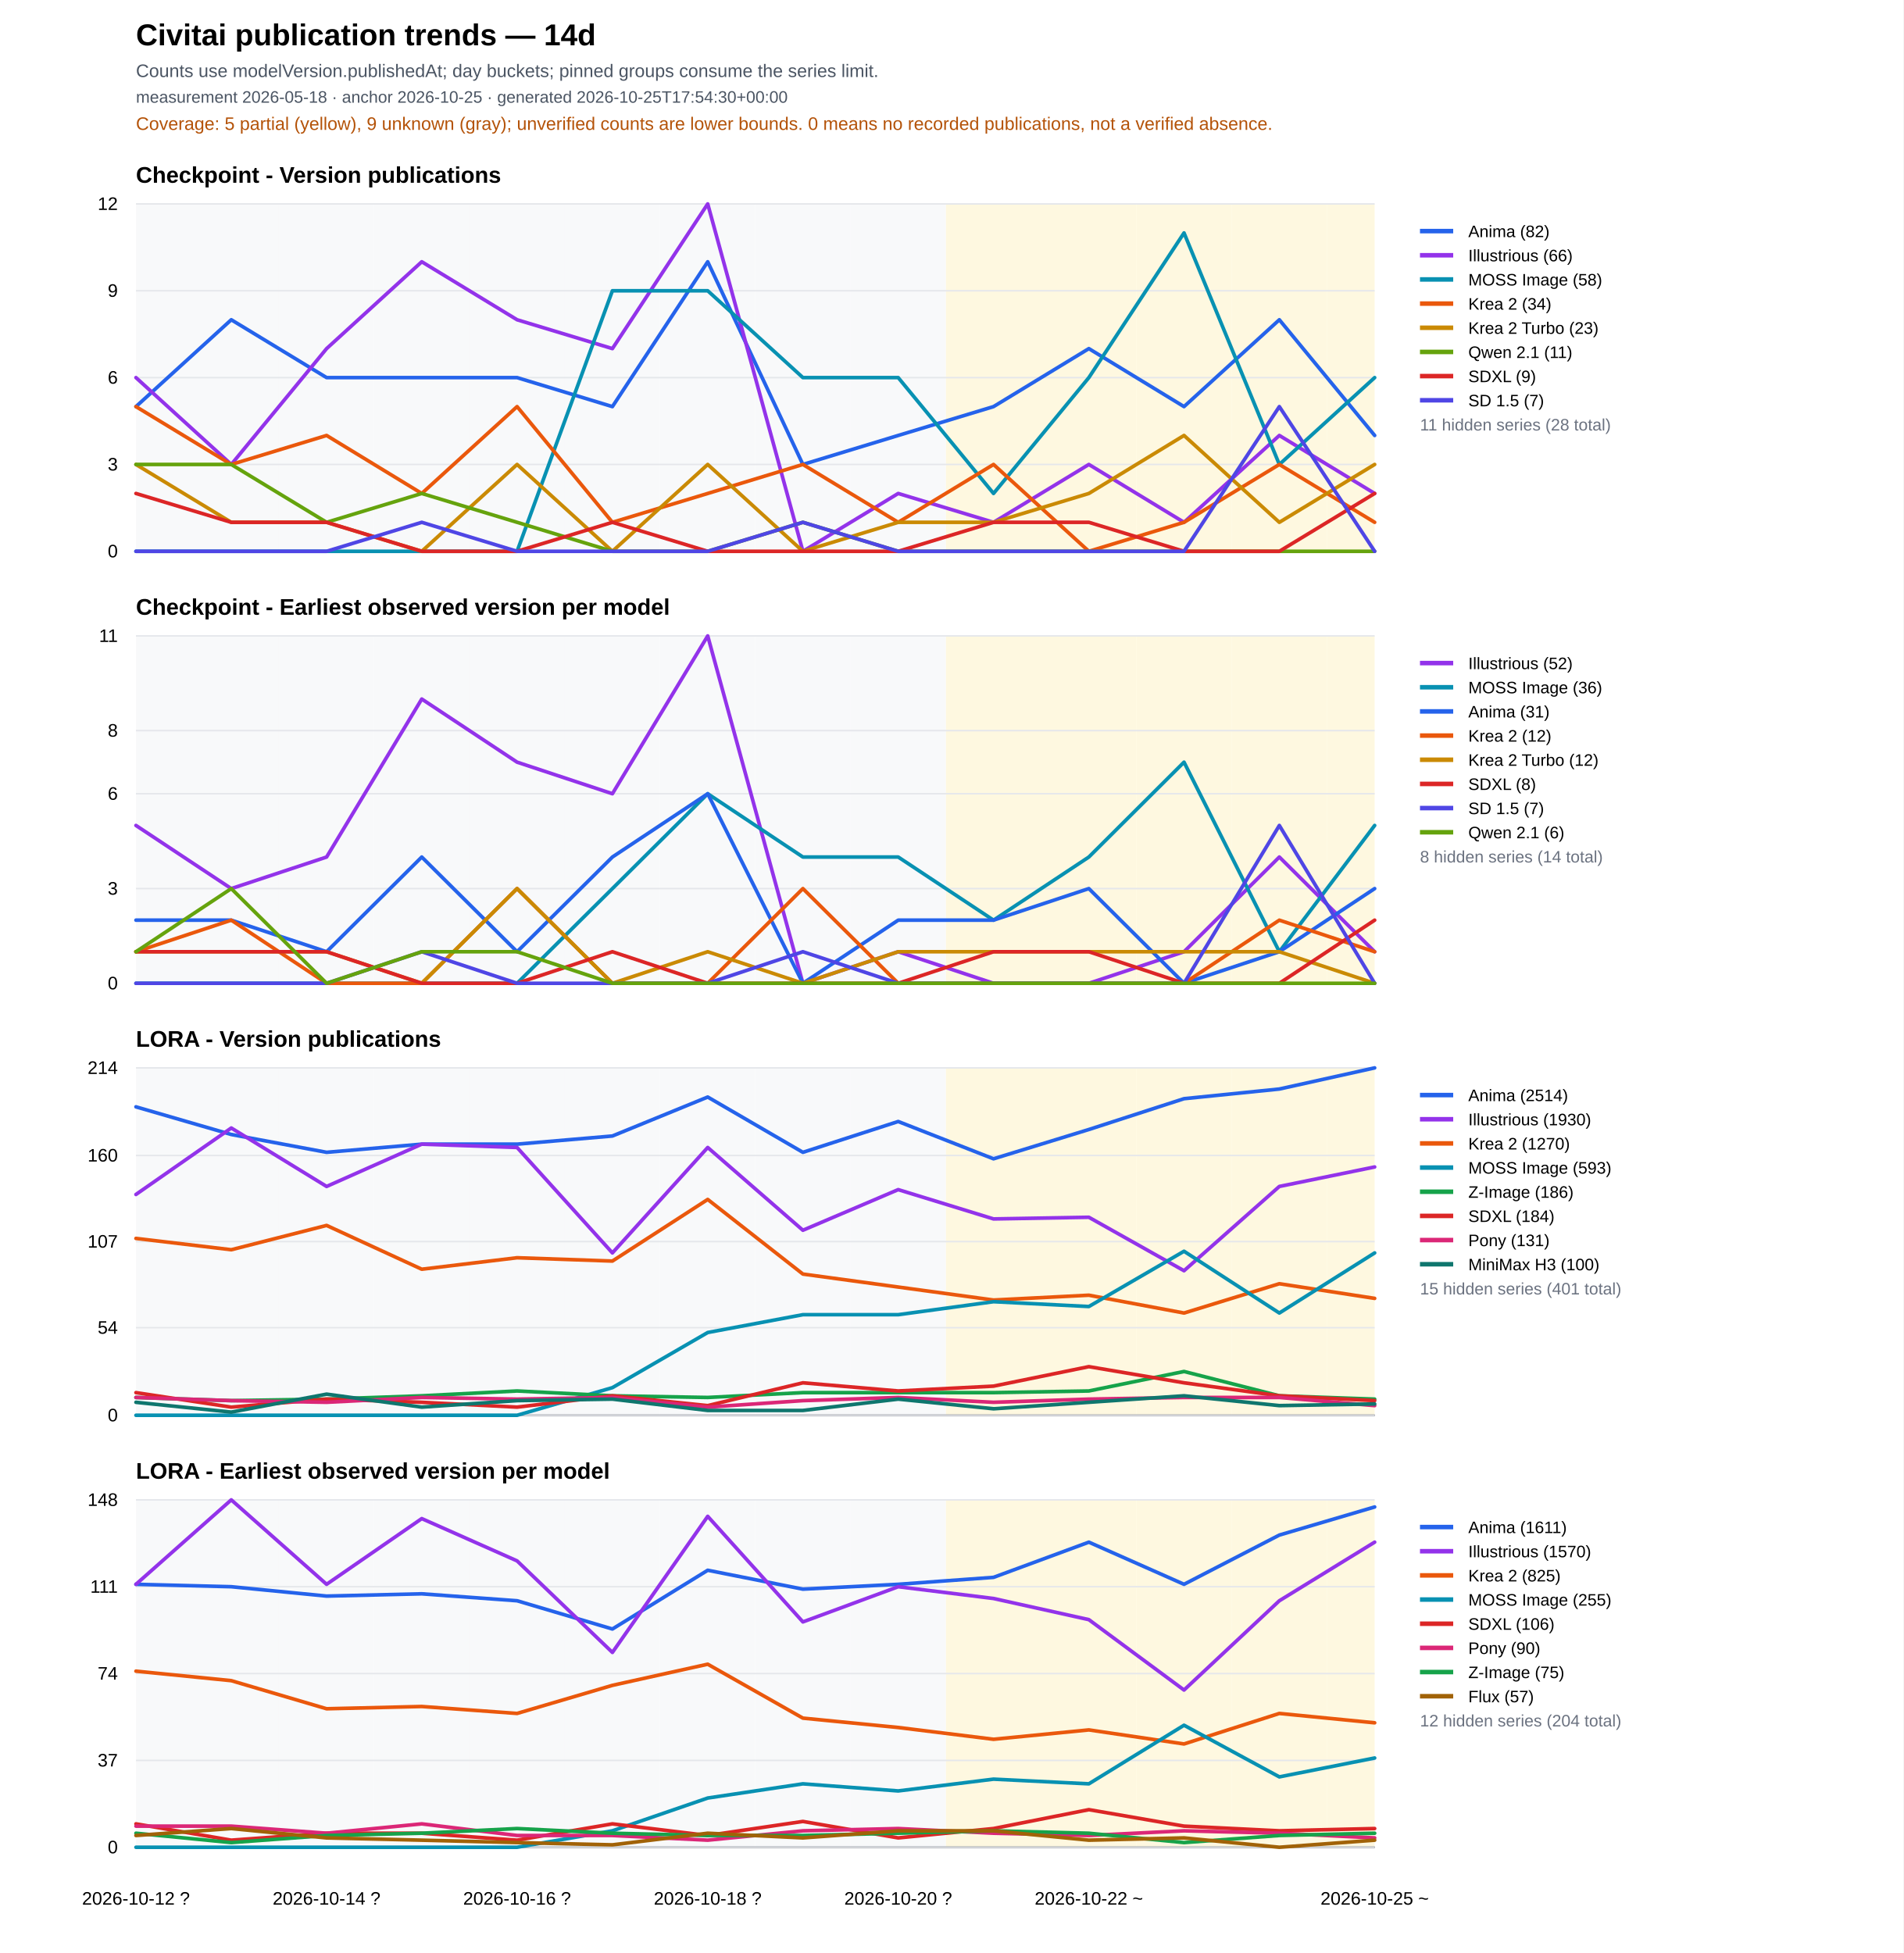
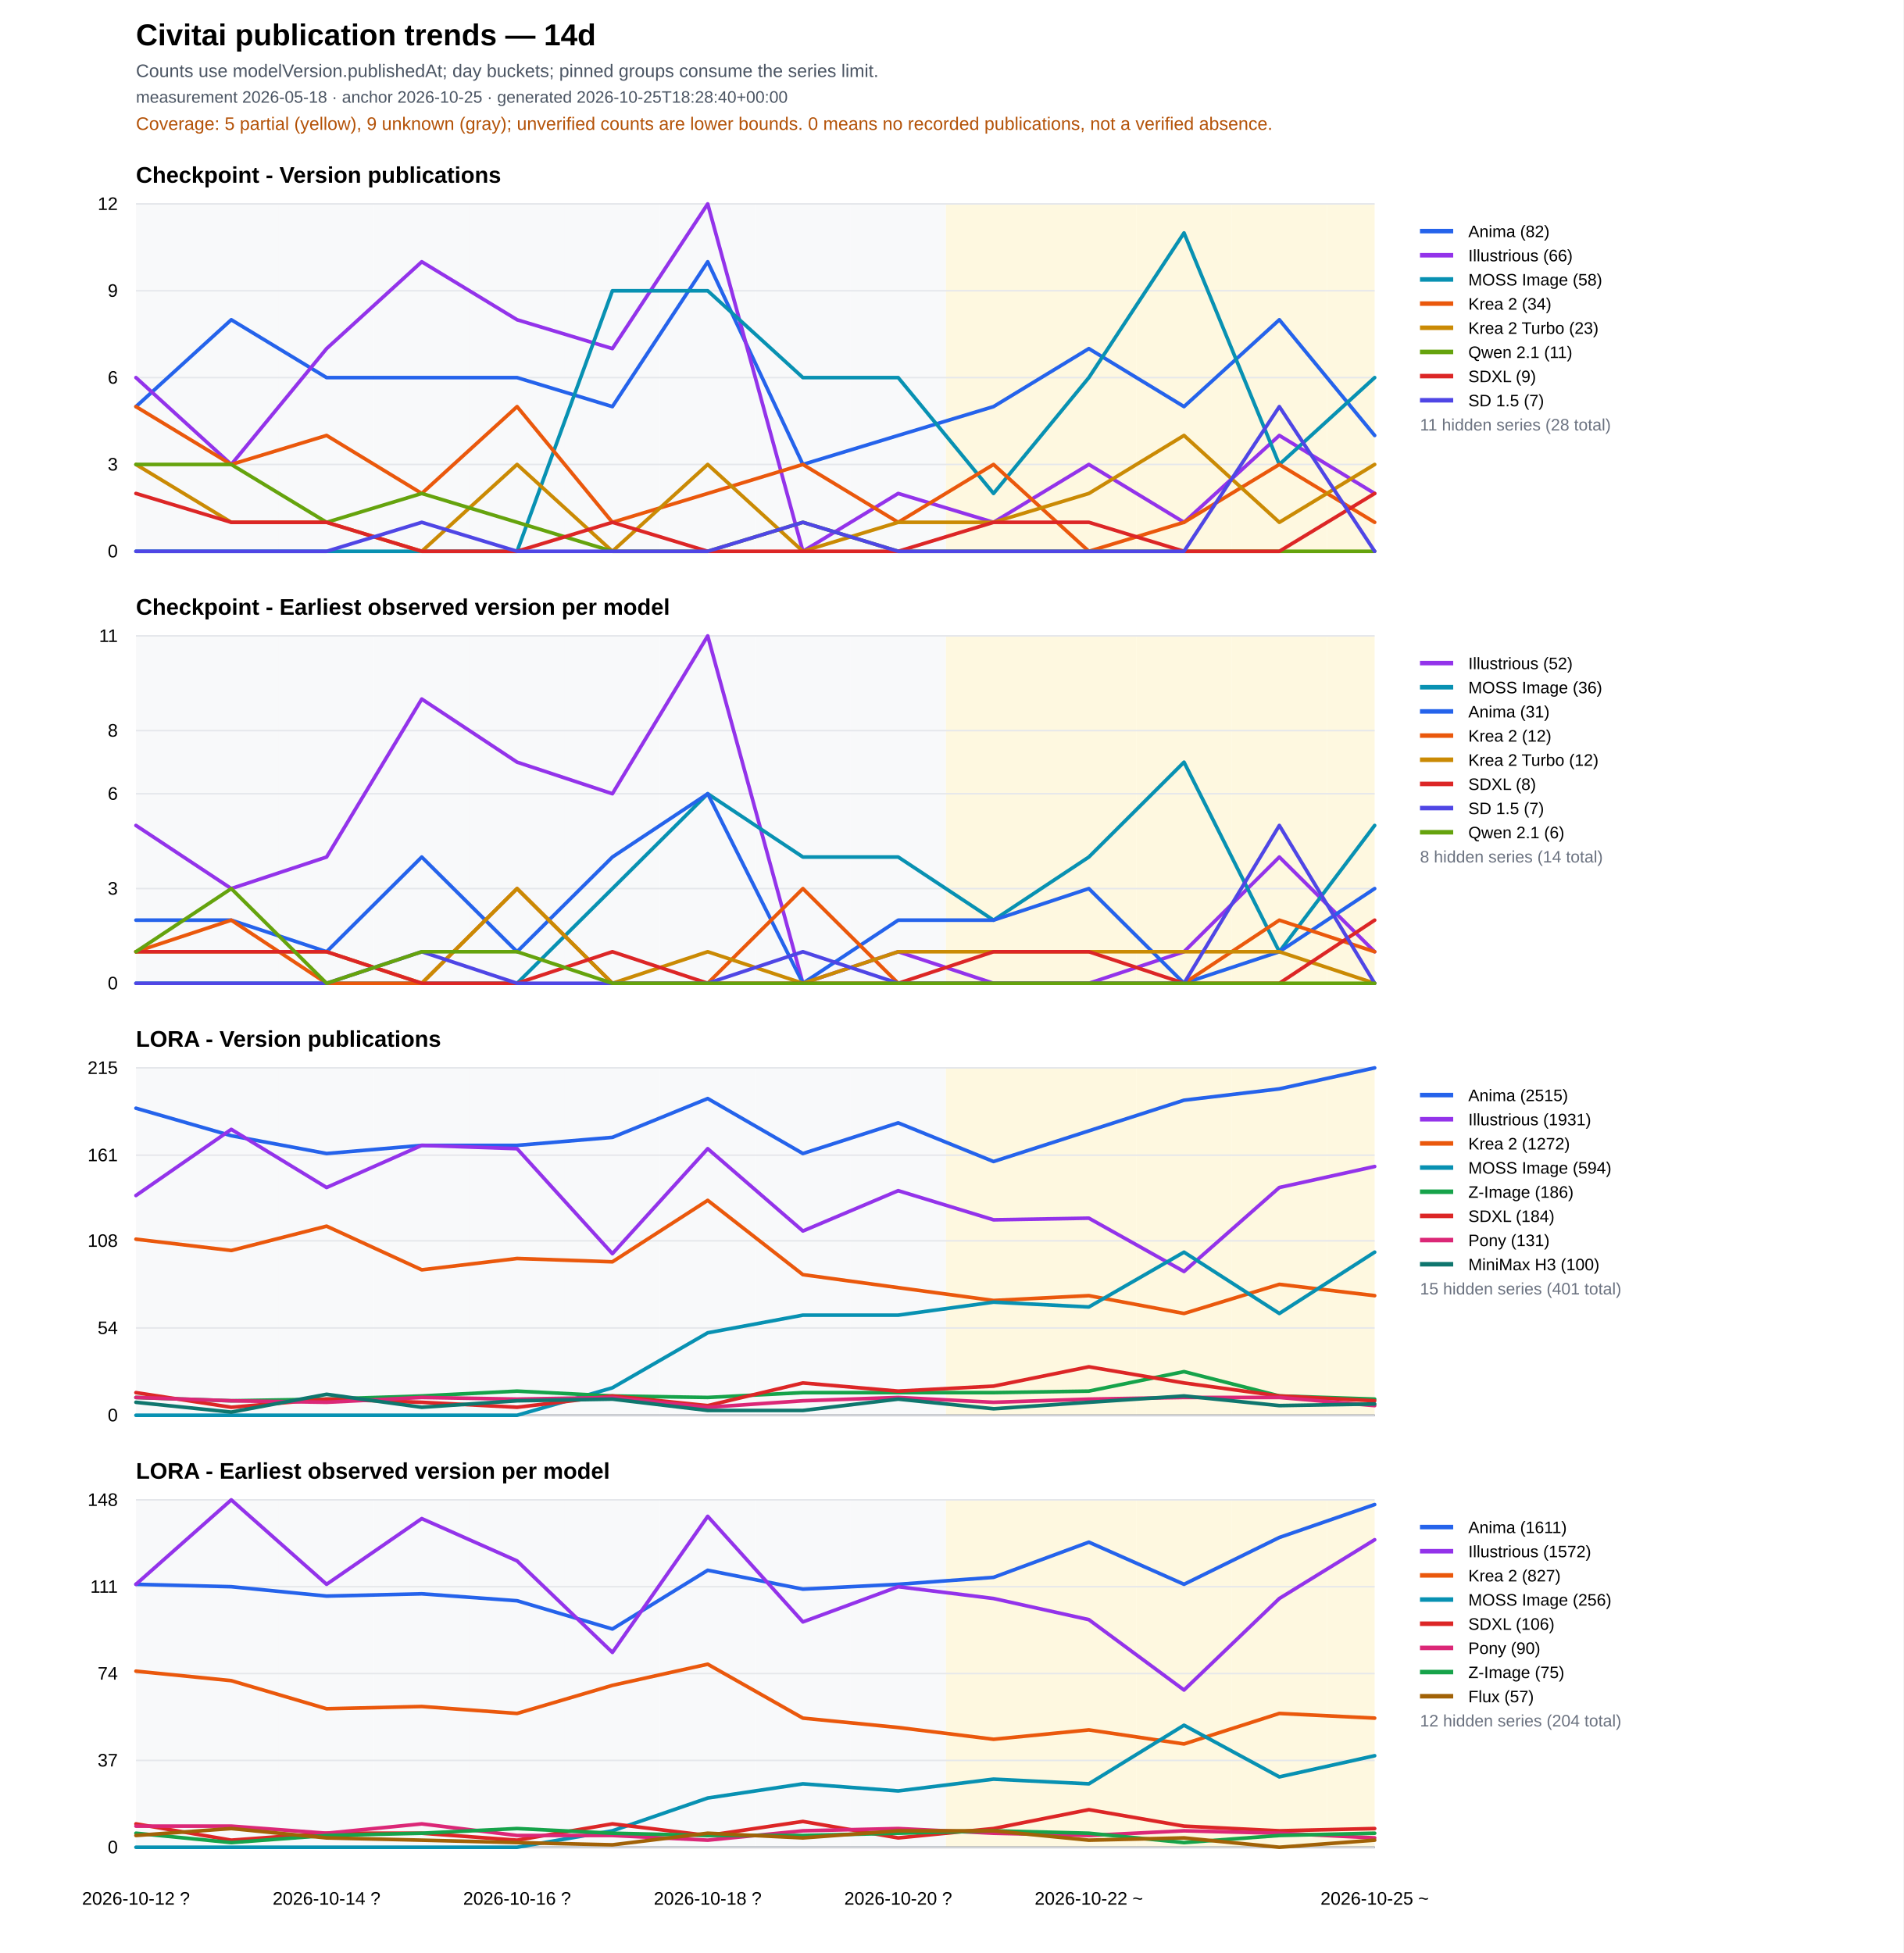
<svg xmlns="http://www.w3.org/2000/svg" width="1260" height="1293" viewBox="0 0 1260 1293">
  <rect width="100%" height="100%" fill="#ffffff" />
  <text x="90" y="30" font-family="Arial" font-size="20" font-weight="700">Civitai publication trends — 14d</text>
  <text x="90" y="51" font-family="Arial" font-size="12" fill="#4b5563">Counts use modelVersion.publishedAt; day buckets; pinned groups consume the series limit.</text>
-   <text x="90" y="68" font-family="Arial" font-size="11" fill="#4b5563">measurement 2026-05-18 · anchor 2026-10-25 · generated 2026-10-25T17:54:30+00:00</text>
+   <text x="90" y="68" font-family="Arial" font-size="11" fill="#4b5563">measurement 2026-05-18 · anchor 2026-10-25 · generated 2026-10-25T18:28:40+00:00</text>
  <text x="90" y="86" font-family="Arial" font-size="12" fill="#b45309">Coverage: 5 partial (yellow), 9 unknown (gray); unverified counts are lower bounds. 0 means no recorded publications, not a verified absence.</text>
  <text x="90" y="121.0" font-family="Arial" font-size="15" font-weight="700">Checkpoint - Version publications</text>
  <rect data-quality="unknown" x="90.0" y="135.0" width="31.5" height="230" fill="#f3f4f6" opacity="0.55" />
  <rect data-quality="unknown" x="121.5" y="135.0" width="63.1" height="230" fill="#f3f4f6" opacity="0.55" />
  <rect data-quality="unknown" x="184.6" y="135.0" width="63.1" height="230" fill="#f3f4f6" opacity="0.55" />
  <rect data-quality="unknown" x="247.7" y="135.0" width="63.1" height="230" fill="#f3f4f6" opacity="0.55" />
  <rect data-quality="unknown" x="310.8" y="135.0" width="63.1" height="230" fill="#f3f4f6" opacity="0.55" />
  <rect data-quality="unknown" x="373.8" y="135.0" width="63.1" height="230" fill="#f3f4f6" opacity="0.55" />
  <rect data-quality="unknown" x="436.9" y="135.0" width="63.1" height="230" fill="#f3f4f6" opacity="0.55" />
  <rect data-quality="unknown" x="500.0" y="135.0" width="63.1" height="230" fill="#f3f4f6" opacity="0.55" />
  <rect data-quality="unknown" x="563.1" y="135.0" width="63.1" height="230" fill="#f3f4f6" opacity="0.55" />
  <rect data-quality="partial" x="626.2" y="135.0" width="63.1" height="230" fill="#fef3c7" opacity="0.55" />
  <rect data-quality="partial" x="689.2" y="135.0" width="63.1" height="230" fill="#fef3c7" opacity="0.55" />
  <rect data-quality="partial" x="752.3" y="135.0" width="63.1" height="230" fill="#fef3c7" opacity="0.55" />
  <rect data-quality="partial" x="815.4" y="135.0" width="63.1" height="230" fill="#fef3c7" opacity="0.55" />
  <rect data-quality="partial" x="878.5" y="135.0" width="31.5" height="230" fill="#fef3c7" opacity="0.55" />
  <line x1="90" y1="365.0" x2="910" y2="365.0" stroke="#111827" />
  <line x1="90" y1="365.0" x2="910" y2="365.0" stroke="#e5e7eb" />
  <text x="78" y="369.0" text-anchor="end" font-family="Arial" font-size="12">0</text>
  <line x1="90" y1="307.5" x2="910" y2="307.5" stroke="#e5e7eb" />
  <text x="78" y="311.5" text-anchor="end" font-family="Arial" font-size="12">3</text>
  <line x1="90" y1="250.0" x2="910" y2="250.0" stroke="#e5e7eb" />
  <text x="78" y="254.0" text-anchor="end" font-family="Arial" font-size="12">6</text>
  <line x1="90" y1="192.5" x2="910" y2="192.5" stroke="#e5e7eb" />
  <text x="78" y="196.5" text-anchor="end" font-family="Arial" font-size="12">9</text>
  <line x1="90" y1="135.0" x2="910" y2="135.0" stroke="#e5e7eb" />
  <text x="78" y="139.0" text-anchor="end" font-family="Arial" font-size="12">12</text>
  <polyline fill="none" stroke="#2563eb" stroke-width="2.4" stroke-linejoin="round" stroke-linecap="round" points="90.0,269.2 153.1,211.7 216.2,250.0 279.2,250.0 342.3,250.0 405.4,269.2 468.5,173.3 531.5,307.5 594.6,288.3 657.7,269.2 720.8,230.8 783.8,269.2 846.9,211.7 910.0,288.3" />
  <line x1="940" y1="153" x2="962" y2="153" stroke="#2563eb" stroke-width="3" />
  <text x="972" y="157" font-family="Arial" font-size="11">
    <tspan x="972" dy="0">Anima (82)</tspan>
  </text>
  <polyline fill="none" stroke="#9333ea" stroke-width="2.4" stroke-linejoin="round" stroke-linecap="round" points="90.0,250.0 153.1,307.5 216.2,230.8 279.2,173.3 342.3,211.7 405.4,230.8 468.5,135.0 531.5,365.0 594.6,326.7 657.7,345.8 720.8,307.5 783.8,345.8 846.9,288.3 910.0,326.7" />
  <line x1="940" y1="169" x2="962" y2="169" stroke="#9333ea" stroke-width="3" />
  <text x="972" y="173" font-family="Arial" font-size="11">
    <tspan x="972" dy="0">Illustrious (66)</tspan>
  </text>
  <polyline fill="none" stroke="#0891b2" stroke-width="2.4" stroke-linejoin="round" stroke-linecap="round" points="90.0,365.0 153.1,365.0 216.2,365.0 279.2,365.0 342.3,365.0 405.4,192.5 468.5,192.5 531.5,250.0 594.6,250.0 657.7,326.7 720.8,250.0 783.8,154.2 846.9,307.5 910.0,250.0" />
  <line x1="940" y1="185" x2="962" y2="185" stroke="#0891b2" stroke-width="3" />
  <text x="972" y="189" font-family="Arial" font-size="11">
    <tspan x="972" dy="0">MOSS Image (58)</tspan>
  </text>
  <polyline fill="none" stroke="#ea580c" stroke-width="2.4" stroke-linejoin="round" stroke-linecap="round" points="90.0,269.2 153.1,307.5 216.2,288.3 279.2,326.7 342.3,269.2 405.4,345.8 468.5,326.7 531.5,307.5 594.6,345.8 657.7,307.5 720.8,365.0 783.8,345.8 846.9,307.5 910.0,345.8" />
  <line x1="940" y1="201" x2="962" y2="201" stroke="#ea580c" stroke-width="3" />
  <text x="972" y="205" font-family="Arial" font-size="11">
    <tspan x="972" dy="0">Krea 2 (34)</tspan>
  </text>
  <polyline fill="none" stroke="#ca8a04" stroke-width="2.4" stroke-linejoin="round" stroke-linecap="round" points="90.0,307.5 153.1,345.8 216.2,345.8 279.2,365.0 342.3,307.5 405.4,365.0 468.5,307.5 531.5,365.0 594.6,345.8 657.7,345.8 720.8,326.7 783.8,288.3 846.9,345.8 910.0,307.5" />
  <line x1="940" y1="217" x2="962" y2="217" stroke="#ca8a04" stroke-width="3" />
  <text x="972" y="221" font-family="Arial" font-size="11">
    <tspan x="972" dy="0">Krea 2 Turbo (23)</tspan>
  </text>
  <polyline fill="none" stroke="#65a30d" stroke-width="2.4" stroke-linejoin="round" stroke-linecap="round" points="90.0,307.5 153.1,307.5 216.2,345.8 279.2,326.7 342.3,345.8 405.4,365.0 468.5,365.0 531.5,345.8 594.6,365.0 657.7,365.0 720.8,365.0 783.8,365.0 846.9,365.0 910.0,365.0" />
  <line x1="940" y1="233" x2="962" y2="233" stroke="#65a30d" stroke-width="3" />
  <text x="972" y="237" font-family="Arial" font-size="11">
    <tspan x="972" dy="0">Qwen 2.1 (11)</tspan>
  </text>
  <polyline fill="none" stroke="#dc2626" stroke-width="2.4" stroke-linejoin="round" stroke-linecap="round" points="90.0,326.7 153.1,345.8 216.2,345.8 279.2,365.0 342.3,365.0 405.4,345.8 468.5,365.0 531.5,365.0 594.6,365.0 657.7,345.8 720.8,345.8 783.8,365.0 846.9,365.0 910.0,326.7" />
  <line x1="940" y1="249" x2="962" y2="249" stroke="#dc2626" stroke-width="3" />
  <text x="972" y="253" font-family="Arial" font-size="11">
    <tspan x="972" dy="0">SDXL (9)</tspan>
  </text>
  <polyline fill="none" stroke="#4f46e5" stroke-width="2.4" stroke-linejoin="round" stroke-linecap="round" points="90.0,365.0 153.1,365.0 216.2,365.0 279.2,345.8 342.3,365.0 405.4,365.0 468.5,365.0 531.5,345.8 594.6,365.0 657.7,365.0 720.8,365.0 783.8,365.0 846.9,269.2 910.0,365.0" />
  <line x1="940" y1="265" x2="962" y2="265" stroke="#4f46e5" stroke-width="3" />
  <text x="972" y="269" font-family="Arial" font-size="11">
    <tspan x="972" dy="0">SD 1.5 (7)</tspan>
  </text>
  <text x="940" y="285" font-family="Arial" font-size="11" fill="#6b7280">11 hidden series (28 total)</text>
  <text x="90" y="407.0" font-family="Arial" font-size="15" font-weight="700">Checkpoint - Earliest observed version per model</text>
  <rect data-quality="unknown" x="90.0" y="421.0" width="31.5" height="230" fill="#f3f4f6" opacity="0.55" />
  <rect data-quality="unknown" x="121.5" y="421.0" width="63.1" height="230" fill="#f3f4f6" opacity="0.55" />
  <rect data-quality="unknown" x="184.6" y="421.0" width="63.1" height="230" fill="#f3f4f6" opacity="0.55" />
  <rect data-quality="unknown" x="247.7" y="421.0" width="63.1" height="230" fill="#f3f4f6" opacity="0.55" />
  <rect data-quality="unknown" x="310.8" y="421.0" width="63.1" height="230" fill="#f3f4f6" opacity="0.55" />
  <rect data-quality="unknown" x="373.8" y="421.0" width="63.1" height="230" fill="#f3f4f6" opacity="0.55" />
  <rect data-quality="unknown" x="436.9" y="421.0" width="63.1" height="230" fill="#f3f4f6" opacity="0.55" />
  <rect data-quality="unknown" x="500.0" y="421.0" width="63.1" height="230" fill="#f3f4f6" opacity="0.55" />
  <rect data-quality="unknown" x="563.1" y="421.0" width="63.1" height="230" fill="#f3f4f6" opacity="0.55" />
  <rect data-quality="partial" x="626.2" y="421.0" width="63.1" height="230" fill="#fef3c7" opacity="0.55" />
  <rect data-quality="partial" x="689.2" y="421.0" width="63.1" height="230" fill="#fef3c7" opacity="0.55" />
  <rect data-quality="partial" x="752.3" y="421.0" width="63.1" height="230" fill="#fef3c7" opacity="0.55" />
  <rect data-quality="partial" x="815.4" y="421.0" width="63.1" height="230" fill="#fef3c7" opacity="0.55" />
  <rect data-quality="partial" x="878.5" y="421.0" width="31.5" height="230" fill="#fef3c7" opacity="0.55" />
  <line x1="90" y1="651.0" x2="910" y2="651.0" stroke="#111827" />
  <line x1="90" y1="651.0" x2="910" y2="651.0" stroke="#e5e7eb" />
  <text x="78" y="655.0" text-anchor="end" font-family="Arial" font-size="12">0</text>
  <line x1="90" y1="588.3" x2="910" y2="588.3" stroke="#e5e7eb" />
  <text x="78" y="592.3" text-anchor="end" font-family="Arial" font-size="12">3</text>
  <line x1="90" y1="525.5" x2="910" y2="525.5" stroke="#e5e7eb" />
  <text x="78" y="529.5" text-anchor="end" font-family="Arial" font-size="12">6</text>
  <line x1="90" y1="483.7" x2="910" y2="483.7" stroke="#e5e7eb" />
  <text x="78" y="487.7" text-anchor="end" font-family="Arial" font-size="12">8</text>
  <line x1="90" y1="421.0" x2="910" y2="421.0" stroke="#e5e7eb" />
  <text x="78" y="425.0" text-anchor="end" font-family="Arial" font-size="12">11</text>
  <polyline fill="none" stroke="#9333ea" stroke-width="2.4" stroke-linejoin="round" stroke-linecap="round" points="90.0,546.5 153.1,588.3 216.2,567.4 279.2,462.8 342.3,504.6 405.4,525.5 468.5,421.0 531.5,651.0 594.6,630.1 657.7,651.0 720.8,651.0 783.8,630.1 846.9,567.4 910.0,630.1" />
  <line x1="940" y1="439" x2="962" y2="439" stroke="#9333ea" stroke-width="3" />
  <text x="972" y="443" font-family="Arial" font-size="11">
    <tspan x="972" dy="0">Illustrious (52)</tspan>
  </text>
  <polyline fill="none" stroke="#0891b2" stroke-width="2.4" stroke-linejoin="round" stroke-linecap="round" points="90.0,651.0 153.1,651.0 216.2,651.0 279.2,651.0 342.3,651.0 405.4,588.3 468.5,525.5 531.5,567.4 594.6,567.4 657.7,609.2 720.8,567.4 783.8,504.6 846.9,630.1 910.0,546.5" />
  <line x1="940" y1="455" x2="962" y2="455" stroke="#0891b2" stroke-width="3" />
  <text x="972" y="459" font-family="Arial" font-size="11">
    <tspan x="972" dy="0">MOSS Image (36)</tspan>
  </text>
  <polyline fill="none" stroke="#2563eb" stroke-width="2.4" stroke-linejoin="round" stroke-linecap="round" points="90.0,609.2 153.1,609.2 216.2,630.1 279.2,567.4 342.3,630.1 405.4,567.4 468.5,525.5 531.5,651.0 594.6,609.2 657.7,609.2 720.8,588.3 783.8,651.0 846.9,630.1 910.0,588.3" />
  <line x1="940" y1="471" x2="962" y2="471" stroke="#2563eb" stroke-width="3" />
  <text x="972" y="475" font-family="Arial" font-size="11">
    <tspan x="972" dy="0">Anima (31)</tspan>
  </text>
  <polyline fill="none" stroke="#ea580c" stroke-width="2.4" stroke-linejoin="round" stroke-linecap="round" points="90.0,630.1 153.1,609.2 216.2,651.0 279.2,651.0 342.3,588.3 405.4,651.0 468.5,651.0 531.5,588.3 594.6,651.0 657.7,651.0 720.8,651.0 783.8,651.0 846.9,609.2 910.0,630.1" />
  <line x1="940" y1="487" x2="962" y2="487" stroke="#ea580c" stroke-width="3" />
  <text x="972" y="491" font-family="Arial" font-size="11">
    <tspan x="972" dy="0">Krea 2 (12)</tspan>
  </text>
  <polyline fill="none" stroke="#ca8a04" stroke-width="2.4" stroke-linejoin="round" stroke-linecap="round" points="90.0,630.1 153.1,630.1 216.2,630.1 279.2,651.0 342.3,588.3 405.4,651.0 468.5,630.1 531.5,651.0 594.6,630.1 657.7,630.1 720.8,630.1 783.8,630.1 846.9,630.1 910.0,651.0" />
  <line x1="940" y1="503" x2="962" y2="503" stroke="#ca8a04" stroke-width="3" />
  <text x="972" y="507" font-family="Arial" font-size="11">
    <tspan x="972" dy="0">Krea 2 Turbo (12)</tspan>
  </text>
  <polyline fill="none" stroke="#dc2626" stroke-width="2.4" stroke-linejoin="round" stroke-linecap="round" points="90.0,630.1 153.1,630.1 216.2,630.1 279.2,651.0 342.3,651.0 405.4,630.1 468.5,651.0 531.5,651.0 594.6,651.0 657.7,630.1 720.8,630.1 783.8,651.0 846.9,651.0 910.0,609.2" />
  <line x1="940" y1="519" x2="962" y2="519" stroke="#dc2626" stroke-width="3" />
  <text x="972" y="523" font-family="Arial" font-size="11">
    <tspan x="972" dy="0">SDXL (8)</tspan>
  </text>
  <polyline fill="none" stroke="#4f46e5" stroke-width="2.4" stroke-linejoin="round" stroke-linecap="round" points="90.0,651.0 153.1,651.0 216.2,651.0 279.2,630.1 342.3,651.0 405.4,651.0 468.5,651.0 531.5,630.1 594.6,651.0 657.7,651.0 720.8,651.0 783.8,651.0 846.9,546.5 910.0,651.0" />
  <line x1="940" y1="535" x2="962" y2="535" stroke="#4f46e5" stroke-width="3" />
  <text x="972" y="539" font-family="Arial" font-size="11">
    <tspan x="972" dy="0">SD 1.5 (7)</tspan>
  </text>
  <polyline fill="none" stroke="#65a30d" stroke-width="2.4" stroke-linejoin="round" stroke-linecap="round" points="90.0,630.1 153.1,588.3 216.2,651.0 279.2,630.1 342.3,630.1 405.4,651.0 468.5,651.0 531.5,651.0 594.6,651.0 657.7,651.0 720.8,651.0 783.8,651.0 846.9,651.0 910.0,651.0" />
  <line x1="940" y1="551" x2="962" y2="551" stroke="#65a30d" stroke-width="3" />
  <text x="972" y="555" font-family="Arial" font-size="11">
    <tspan x="972" dy="0">Qwen 2.1 (6)</tspan>
  </text>
  <text x="940" y="571" font-family="Arial" font-size="11" fill="#6b7280">8 hidden series (14 total)</text>
  <text x="90" y="693.0" font-family="Arial" font-size="15" font-weight="700">LORA - Version publications</text>
  <rect data-quality="unknown" x="90.0" y="707.0" width="31.5" height="230" fill="#f3f4f6" opacity="0.55" />
  <rect data-quality="unknown" x="121.5" y="707.0" width="63.1" height="230" fill="#f3f4f6" opacity="0.55" />
  <rect data-quality="unknown" x="184.6" y="707.0" width="63.1" height="230" fill="#f3f4f6" opacity="0.55" />
  <rect data-quality="unknown" x="247.7" y="707.0" width="63.1" height="230" fill="#f3f4f6" opacity="0.55" />
  <rect data-quality="unknown" x="310.8" y="707.0" width="63.1" height="230" fill="#f3f4f6" opacity="0.55" />
  <rect data-quality="unknown" x="373.8" y="707.0" width="63.1" height="230" fill="#f3f4f6" opacity="0.55" />
  <rect data-quality="unknown" x="436.9" y="707.0" width="63.1" height="230" fill="#f3f4f6" opacity="0.55" />
  <rect data-quality="unknown" x="500.0" y="707.0" width="63.1" height="230" fill="#f3f4f6" opacity="0.55" />
  <rect data-quality="unknown" x="563.1" y="707.0" width="63.1" height="230" fill="#f3f4f6" opacity="0.55" />
  <rect data-quality="partial" x="626.2" y="707.0" width="63.1" height="230" fill="#fef3c7" opacity="0.55" />
  <rect data-quality="partial" x="689.2" y="707.0" width="63.1" height="230" fill="#fef3c7" opacity="0.55" />
  <rect data-quality="partial" x="752.3" y="707.0" width="63.1" height="230" fill="#fef3c7" opacity="0.55" />
  <rect data-quality="partial" x="815.4" y="707.0" width="63.1" height="230" fill="#fef3c7" opacity="0.55" />
  <rect data-quality="partial" x="878.5" y="707.0" width="31.5" height="230" fill="#fef3c7" opacity="0.55" />
  <line x1="90" y1="937.0" x2="910" y2="937.0" stroke="#111827" />
  <line x1="90" y1="937.0" x2="910" y2="937.0" stroke="#e5e7eb" />
  <text x="78" y="941.0" text-anchor="end" font-family="Arial" font-size="12">0</text>
-   <line x1="90" y1="879.0" x2="910" y2="879.0" stroke="#e5e7eb" />
-   <text x="78" y="883.0" text-anchor="end" font-family="Arial" font-size="12">54</text>
-   <line x1="90" y1="822.0" x2="910" y2="822.0" stroke="#e5e7eb" />
-   <text x="78" y="826.0" text-anchor="end" font-family="Arial" font-size="12">107</text>
-   <line x1="90" y1="765.0" x2="910" y2="765.0" stroke="#e5e7eb" />
-   <text x="78" y="769.0" text-anchor="end" font-family="Arial" font-size="12">160</text>
+   <line x1="90" y1="879.2" x2="910" y2="879.2" stroke="#e5e7eb" />
+   <text x="78" y="883.2" text-anchor="end" font-family="Arial" font-size="12">54</text>
+   <line x1="90" y1="821.5" x2="910" y2="821.5" stroke="#e5e7eb" />
+   <text x="78" y="825.5" text-anchor="end" font-family="Arial" font-size="12">108</text>
+   <line x1="90" y1="764.8" x2="910" y2="764.8" stroke="#e5e7eb" />
+   <text x="78" y="768.8" text-anchor="end" font-family="Arial" font-size="12">161</text>
  <line x1="90" y1="707.0" x2="910" y2="707.0" stroke="#e5e7eb" />
-   <text x="78" y="711.0" text-anchor="end" font-family="Arial" font-size="12">214</text>
-   <polyline fill="none" stroke="#2563eb" stroke-width="2.4" stroke-linejoin="round" stroke-linecap="round" points="90.0,732.8 153.1,751.1 216.2,762.9 279.2,757.5 342.3,757.5 405.4,752.1 468.5,726.3 531.5,762.9 594.6,742.5 657.7,767.2 720.8,747.8 783.8,727.4 846.9,721.0 910.0,707.0" />
+   <text x="78" y="711.0" text-anchor="end" font-family="Arial" font-size="12">215</text>
+   <polyline fill="none" stroke="#2563eb" stroke-width="2.4" stroke-linejoin="round" stroke-linecap="round" points="90.0,733.7 153.1,751.9 216.2,763.7 279.2,758.3 342.3,758.3 405.4,753.0 468.5,727.3 531.5,763.7 594.6,743.4 657.7,769.0 720.8,748.7 783.8,728.4 846.9,720.9 910.0,707.0" />
  <line x1="940" y1="725" x2="962" y2="725" stroke="#2563eb" stroke-width="3" />
  <text x="972" y="729" font-family="Arial" font-size="11">
-     <tspan x="972" dy="0">Anima (2514)</tspan>
-   </text>
-   <polyline fill="none" stroke="#9333ea" stroke-width="2.4" stroke-linejoin="round" stroke-linecap="round" points="90.0,790.8 153.1,746.8 216.2,785.5 279.2,757.5 342.3,759.7 405.4,829.5 468.5,759.7 531.5,814.5 594.6,787.6 657.7,807.0 720.8,805.9 783.8,841.3 846.9,785.5 910.0,772.6" />
+     <tspan x="972" dy="0">Anima (2515)</tspan>
+   </text>
+   <polyline fill="none" stroke="#9333ea" stroke-width="2.4" stroke-linejoin="round" stroke-linecap="round" points="90.0,791.5 153.1,747.7 216.2,786.2 279.2,758.3 342.3,760.5 405.4,830.0 468.5,760.5 531.5,815.0 594.6,788.3 657.7,807.6 720.8,806.5 783.8,841.8 846.9,786.2 910.0,772.3" />
  <line x1="940" y1="741" x2="962" y2="741" stroke="#9333ea" stroke-width="3" />
  <text x="972" y="745" font-family="Arial" font-size="11">
-     <tspan x="972" dy="0">Illustrious (1930)</tspan>
-   </text>
-   <polyline fill="none" stroke="#ea580c" stroke-width="2.4" stroke-linejoin="round" stroke-linecap="round" points="90.0,819.9 153.1,827.4 216.2,811.3 279.2,840.3 342.3,832.7 405.4,834.9 468.5,794.1 531.5,843.5 594.6,852.1 657.7,860.7 720.8,857.5 783.8,869.3 846.9,849.9 910.0,859.6" />
+     <tspan x="972" dy="0">Illustrious (1931)</tspan>
+   </text>
+   <polyline fill="none" stroke="#ea580c" stroke-width="2.4" stroke-linejoin="round" stroke-linecap="round" points="90.0,820.4 153.1,827.9 216.2,811.8 279.2,840.7 342.3,833.2 405.4,835.4 468.5,794.7 531.5,843.9 594.6,852.5 657.7,861.0 720.8,857.8 783.8,869.6 846.9,850.3 910.0,857.8" />
  <line x1="940" y1="757" x2="962" y2="757" stroke="#ea580c" stroke-width="3" />
  <text x="972" y="761" font-family="Arial" font-size="11">
-     <tspan x="972" dy="0">Krea 2 (1270)</tspan>
-   </text>
-   <polyline fill="none" stroke="#0891b2" stroke-width="2.4" stroke-linejoin="round" stroke-linecap="round" points="90.0,937.0 153.1,937.0 216.2,937.0 279.2,937.0 342.3,937.0 405.4,918.7 468.5,882.2 531.5,870.4 594.6,870.4 657.7,861.8 720.8,865.0 783.8,828.4 846.9,869.3 910.0,829.5" />
+     <tspan x="972" dy="0">Krea 2 (1272)</tspan>
+   </text>
+   <polyline fill="none" stroke="#0891b2" stroke-width="2.4" stroke-linejoin="round" stroke-linecap="round" points="90.0,937.0 153.1,937.0 216.2,937.0 279.2,937.0 342.3,937.0 405.4,918.8 468.5,882.4 531.5,870.7 594.6,870.7 657.7,862.1 720.8,865.3 783.8,829.0 846.9,869.6 910.0,829.0" />
  <line x1="940" y1="773" x2="962" y2="773" stroke="#0891b2" stroke-width="3" />
  <text x="972" y="777" font-family="Arial" font-size="11">
-     <tspan x="972" dy="0">MOSS Image (593)</tspan>
-   </text>
-   <polyline fill="none" stroke="#16a34a" stroke-width="2.4" stroke-linejoin="round" stroke-linecap="round" points="90.0,925.2 153.1,927.3 216.2,926.3 279.2,924.1 342.3,920.9 405.4,924.1 468.5,925.2 531.5,922.0 594.6,922.0 657.7,922.0 720.8,920.9 783.8,908.0 846.9,924.1 910.0,926.3" />
+     <tspan x="972" dy="0">MOSS Image (594)</tspan>
+   </text>
+   <polyline fill="none" stroke="#16a34a" stroke-width="2.4" stroke-linejoin="round" stroke-linecap="round" points="90.0,925.2 153.1,927.4 216.2,926.3 279.2,924.2 342.3,921.0 405.4,924.2 468.5,925.2 531.5,922.0 594.6,922.0 657.7,922.0 720.8,921.0 783.8,908.1 846.9,924.2 910.0,926.3" />
  <line x1="940" y1="789" x2="962" y2="789" stroke="#16a34a" stroke-width="3" />
  <text x="972" y="793" font-family="Arial" font-size="11">
    <tspan x="972" dy="0">Z-Image (186)</tspan>
  </text>
-   <polyline fill="none" stroke="#dc2626" stroke-width="2.4" stroke-linejoin="round" stroke-linecap="round" points="90.0,922.0 153.1,931.6 216.2,926.3 279.2,928.4 342.3,931.6 405.4,924.1 468.5,930.6 531.5,915.5 594.6,920.9 657.7,917.7 720.8,904.8 783.8,915.5 846.9,924.1 910.0,927.3" />
+   <polyline fill="none" stroke="#dc2626" stroke-width="2.4" stroke-linejoin="round" stroke-linecap="round" points="90.0,922.0 153.1,931.7 216.2,926.3 279.2,928.4 342.3,931.7 405.4,924.2 468.5,930.6 531.5,915.6 594.6,921.0 657.7,917.7 720.8,904.9 783.8,915.6 846.9,924.2 910.0,927.4" />
  <line x1="940" y1="805" x2="962" y2="805" stroke="#dc2626" stroke-width="3" />
  <text x="972" y="809" font-family="Arial" font-size="11">
    <tspan x="972" dy="0">SDXL (184)</tspan>
  </text>
-   <polyline fill="none" stroke="#db2777" stroke-width="2.4" stroke-linejoin="round" stroke-linecap="round" points="90.0,925.2 153.1,927.3 216.2,928.4 279.2,925.2 342.3,926.3 405.4,925.2 468.5,931.6 531.5,927.3 594.6,925.2 657.7,928.4 720.8,926.3 783.8,925.2 846.9,925.2 910.0,930.6" />
+   <polyline fill="none" stroke="#db2777" stroke-width="2.4" stroke-linejoin="round" stroke-linecap="round" points="90.0,925.2 153.1,927.4 216.2,928.4 279.2,925.2 342.3,926.3 405.4,925.2 468.5,931.7 531.5,927.4 594.6,925.2 657.7,928.4 720.8,926.3 783.8,925.2 846.9,925.2 910.0,930.6" />
  <line x1="940" y1="821" x2="962" y2="821" stroke="#db2777" stroke-width="3" />
  <text x="972" y="825" font-family="Arial" font-size="11">
    <tspan x="972" dy="0">Pony (131)</tspan>
  </text>
-   <polyline fill="none" stroke="#0f766e" stroke-width="2.4" stroke-linejoin="round" stroke-linecap="round" points="90.0,928.4 153.1,934.9 216.2,923.0 279.2,931.6 342.3,927.3 405.4,926.3 468.5,933.8 531.5,933.8 594.6,926.3 657.7,932.7 720.8,928.4 783.8,924.1 846.9,930.6 910.0,929.5" />
+   <polyline fill="none" stroke="#0f766e" stroke-width="2.4" stroke-linejoin="round" stroke-linecap="round" points="90.0,928.4 153.1,934.9 216.2,923.1 279.2,931.7 342.3,927.4 405.4,926.3 468.5,933.8 531.5,933.8 594.6,926.3 657.7,932.7 720.8,928.4 783.8,924.2 846.9,930.6 910.0,929.5" />
  <line x1="940" y1="837" x2="962" y2="837" stroke="#0f766e" stroke-width="3" />
  <text x="972" y="841" font-family="Arial" font-size="11">
    <tspan x="972" dy="0">MiniMax H3 (100)</tspan>
  </text>
  <text x="940" y="857" font-family="Arial" font-size="11" fill="#6b7280">15 hidden series (401 total)</text>
  <text x="90" y="979.0" font-family="Arial" font-size="15" font-weight="700">LORA - Earliest observed version per model</text>
  <rect data-quality="unknown" x="90.0" y="993.0" width="31.5" height="230" fill="#f3f4f6" opacity="0.55" />
  <rect data-quality="unknown" x="121.5" y="993.0" width="63.1" height="230" fill="#f3f4f6" opacity="0.55" />
  <rect data-quality="unknown" x="184.6" y="993.0" width="63.1" height="230" fill="#f3f4f6" opacity="0.55" />
  <rect data-quality="unknown" x="247.7" y="993.0" width="63.1" height="230" fill="#f3f4f6" opacity="0.55" />
  <rect data-quality="unknown" x="310.8" y="993.0" width="63.1" height="230" fill="#f3f4f6" opacity="0.55" />
  <rect data-quality="unknown" x="373.8" y="993.0" width="63.1" height="230" fill="#f3f4f6" opacity="0.55" />
  <rect data-quality="unknown" x="436.9" y="993.0" width="63.1" height="230" fill="#f3f4f6" opacity="0.55" />
  <rect data-quality="unknown" x="500.0" y="993.0" width="63.1" height="230" fill="#f3f4f6" opacity="0.55" />
  <rect data-quality="unknown" x="563.1" y="993.0" width="63.1" height="230" fill="#f3f4f6" opacity="0.55" />
  <rect data-quality="partial" x="626.2" y="993.0" width="63.1" height="230" fill="#fef3c7" opacity="0.55" />
  <rect data-quality="partial" x="689.2" y="993.0" width="63.1" height="230" fill="#fef3c7" opacity="0.55" />
  <rect data-quality="partial" x="752.3" y="993.0" width="63.1" height="230" fill="#fef3c7" opacity="0.55" />
  <rect data-quality="partial" x="815.4" y="993.0" width="63.1" height="230" fill="#fef3c7" opacity="0.55" />
  <rect data-quality="partial" x="878.5" y="993.0" width="31.5" height="230" fill="#fef3c7" opacity="0.55" />
  <line x1="90" y1="1223.0" x2="910" y2="1223.0" stroke="#111827" />
  <line x1="90" y1="1223.0" x2="910" y2="1223.0" stroke="#e5e7eb" />
  <text x="78" y="1227.0" text-anchor="end" font-family="Arial" font-size="12">0</text>
  <line x1="90" y1="1165.5" x2="910" y2="1165.5" stroke="#e5e7eb" />
  <text x="78" y="1169.5" text-anchor="end" font-family="Arial" font-size="12">37</text>
  <line x1="90" y1="1108.0" x2="910" y2="1108.0" stroke="#e5e7eb" />
  <text x="78" y="1112.0" text-anchor="end" font-family="Arial" font-size="12">74</text>
  <line x1="90" y1="1050.5" x2="910" y2="1050.5" stroke="#e5e7eb" />
  <text x="78" y="1054.5" text-anchor="end" font-family="Arial" font-size="12">111</text>
  <line x1="90" y1="993.0" x2="910" y2="993.0" stroke="#e5e7eb" />
  <text x="78" y="997.0" text-anchor="end" font-family="Arial" font-size="12">148</text>
-   <polyline fill="none" stroke="#2563eb" stroke-width="2.4" stroke-linejoin="round" stroke-linecap="round" points="90.0,1048.9 153.1,1050.5 216.2,1056.7 279.2,1055.2 342.3,1059.8 405.4,1078.5 468.5,1039.6 531.5,1052.1 594.6,1048.9 657.7,1044.3 720.8,1021.0 783.8,1048.9 846.9,1016.3 910.0,997.7" />
+   <polyline fill="none" stroke="#2563eb" stroke-width="2.4" stroke-linejoin="round" stroke-linecap="round" points="90.0,1048.9 153.1,1050.5 216.2,1056.7 279.2,1055.2 342.3,1059.8 405.4,1078.5 468.5,1039.6 531.5,1052.1 594.6,1048.9 657.7,1044.3 720.8,1021.0 783.8,1048.9 846.9,1017.9 910.0,996.1" />
  <line x1="940" y1="1011" x2="962" y2="1011" stroke="#2563eb" stroke-width="3" />
  <text x="972" y="1015" font-family="Arial" font-size="11">
    <tspan x="972" dy="0">Anima (1611)</tspan>
  </text>
-   <polyline fill="none" stroke="#9333ea" stroke-width="2.4" stroke-linejoin="round" stroke-linecap="round" points="90.0,1048.9 153.1,993.0 216.2,1048.9 279.2,1005.4 342.3,1033.4 405.4,1094.0 468.5,1003.9 531.5,1073.8 594.6,1050.5 657.7,1058.3 720.8,1072.3 783.8,1118.9 846.9,1059.8 910.0,1021.0" />
+   <polyline fill="none" stroke="#9333ea" stroke-width="2.4" stroke-linejoin="round" stroke-linecap="round" points="90.0,1048.9 153.1,993.0 216.2,1048.9 279.2,1005.4 342.3,1033.4 405.4,1094.0 468.5,1003.9 531.5,1073.8 594.6,1050.5 657.7,1058.3 720.8,1072.3 783.8,1118.9 846.9,1058.3 910.0,1019.4" />
  <line x1="940" y1="1027" x2="962" y2="1027" stroke="#9333ea" stroke-width="3" />
  <text x="972" y="1031" font-family="Arial" font-size="11">
-     <tspan x="972" dy="0">Illustrious (1570)</tspan>
-   </text>
-   <polyline fill="none" stroke="#ea580c" stroke-width="2.4" stroke-linejoin="round" stroke-linecap="round" points="90.0,1106.4 153.1,1112.7 216.2,1131.3 279.2,1129.8 342.3,1134.4 405.4,1115.8 468.5,1101.8 531.5,1137.5 594.6,1143.7 657.7,1151.5 720.8,1145.3 783.8,1154.6 846.9,1134.4 910.0,1140.6" />
+     <tspan x="972" dy="0">Illustrious (1572)</tspan>
+   </text>
+   <polyline fill="none" stroke="#ea580c" stroke-width="2.4" stroke-linejoin="round" stroke-linecap="round" points="90.0,1106.4 153.1,1112.7 216.2,1131.3 279.2,1129.8 342.3,1134.4 405.4,1115.8 468.5,1101.8 531.5,1137.5 594.6,1143.7 657.7,1151.5 720.8,1145.3 783.8,1154.6 846.9,1134.4 910.0,1137.5" />
  <line x1="940" y1="1043" x2="962" y2="1043" stroke="#ea580c" stroke-width="3" />
  <text x="972" y="1047" font-family="Arial" font-size="11">
-     <tspan x="972" dy="0">Krea 2 (825)</tspan>
-   </text>
-   <polyline fill="none" stroke="#0891b2" stroke-width="2.4" stroke-linejoin="round" stroke-linecap="round" points="90.0,1223.0 153.1,1223.0 216.2,1223.0 279.2,1223.0 342.3,1223.0 405.4,1212.1 468.5,1190.4 531.5,1181.0 594.6,1185.7 657.7,1177.9 720.8,1181.0 783.8,1142.2 846.9,1176.4 910.0,1163.9" />
+     <tspan x="972" dy="0">Krea 2 (827)</tspan>
+   </text>
+   <polyline fill="none" stroke="#0891b2" stroke-width="2.4" stroke-linejoin="round" stroke-linecap="round" points="90.0,1223.0 153.1,1223.0 216.2,1223.0 279.2,1223.0 342.3,1223.0 405.4,1212.1 468.5,1190.4 531.5,1181.0 594.6,1185.7 657.7,1177.9 720.8,1181.0 783.8,1142.2 846.9,1176.4 910.0,1162.4" />
  <line x1="940" y1="1059" x2="962" y2="1059" stroke="#0891b2" stroke-width="3" />
  <text x="972" y="1063" font-family="Arial" font-size="11">
-     <tspan x="972" dy="0">MOSS Image (255)</tspan>
+     <tspan x="972" dy="0">MOSS Image (256)</tspan>
  </text>
  <polyline fill="none" stroke="#dc2626" stroke-width="2.4" stroke-linejoin="round" stroke-linecap="round" points="90.0,1207.5 153.1,1218.3 216.2,1213.7 279.2,1213.7 342.3,1218.3 405.4,1207.5 468.5,1215.2 531.5,1205.9 594.6,1216.8 657.7,1210.6 720.8,1198.1 783.8,1209.0 846.9,1212.1 910.0,1210.6" />
  <line x1="940" y1="1075" x2="962" y2="1075" stroke="#dc2626" stroke-width="3" />
  <text x="972" y="1079" font-family="Arial" font-size="11">
    <tspan x="972" dy="0">SDXL (106)</tspan>
  </text>
  <polyline fill="none" stroke="#db2777" stroke-width="2.4" stroke-linejoin="round" stroke-linecap="round" points="90.0,1209.0 153.1,1209.0 216.2,1213.7 279.2,1207.5 342.3,1215.2 405.4,1215.2 468.5,1218.3 531.5,1212.1 594.6,1210.6 657.7,1213.7 720.8,1215.2 783.8,1212.1 846.9,1213.7 910.0,1216.8" />
  <line x1="940" y1="1091" x2="962" y2="1091" stroke="#db2777" stroke-width="3" />
  <text x="972" y="1095" font-family="Arial" font-size="11">
    <tspan x="972" dy="0">Pony (90)</tspan>
  </text>
  <polyline fill="none" stroke="#16a34a" stroke-width="2.4" stroke-linejoin="round" stroke-linecap="round" points="90.0,1213.7 153.1,1219.9 216.2,1215.2 279.2,1213.7 342.3,1210.6 405.4,1213.7 468.5,1215.2 531.5,1215.2 594.6,1213.7 657.7,1212.1 720.8,1213.7 783.8,1219.9 846.9,1215.2 910.0,1213.7" />
  <line x1="940" y1="1107" x2="962" y2="1107" stroke="#16a34a" stroke-width="3" />
  <text x="972" y="1111" font-family="Arial" font-size="11">
    <tspan x="972" dy="0">Z-Image (75)</tspan>
  </text>
  <polyline fill="none" stroke="#a16207" stroke-width="2.4" stroke-linejoin="round" stroke-linecap="round" points="90.0,1215.2 153.1,1210.6 216.2,1216.8 279.2,1218.3 342.3,1219.9 405.4,1221.4 468.5,1213.7 531.5,1216.8 594.6,1212.1 657.7,1212.1 720.8,1218.3 783.8,1216.8 846.9,1223.0 910.0,1218.3" />
  <line x1="940" y1="1123" x2="962" y2="1123" stroke="#a16207" stroke-width="3" />
  <text x="972" y="1127" font-family="Arial" font-size="11">
    <tspan x="972" dy="0">Flux (57)</tspan>
  </text>
  <text x="940" y="1143" font-family="Arial" font-size="11" fill="#6b7280">12 hidden series (204 total)</text>
  <text x="90.0" y="1261" text-anchor="middle" font-family="Arial" font-size="12">2026-10-12 ?</text>
  <text x="216.2" y="1261" text-anchor="middle" font-family="Arial" font-size="12">2026-10-14 ?</text>
  <text x="342.3" y="1261" text-anchor="middle" font-family="Arial" font-size="12">2026-10-16 ?</text>
  <text x="468.5" y="1261" text-anchor="middle" font-family="Arial" font-size="12">2026-10-18 ?</text>
  <text x="594.6" y="1261" text-anchor="middle" font-family="Arial" font-size="12">2026-10-20 ?</text>
  <text x="720.8" y="1261" text-anchor="middle" font-family="Arial" font-size="12">2026-10-22 ~</text>
  <text x="910.0" y="1261" text-anchor="middle" font-family="Arial" font-size="12">2026-10-25 ~</text>
</svg>
